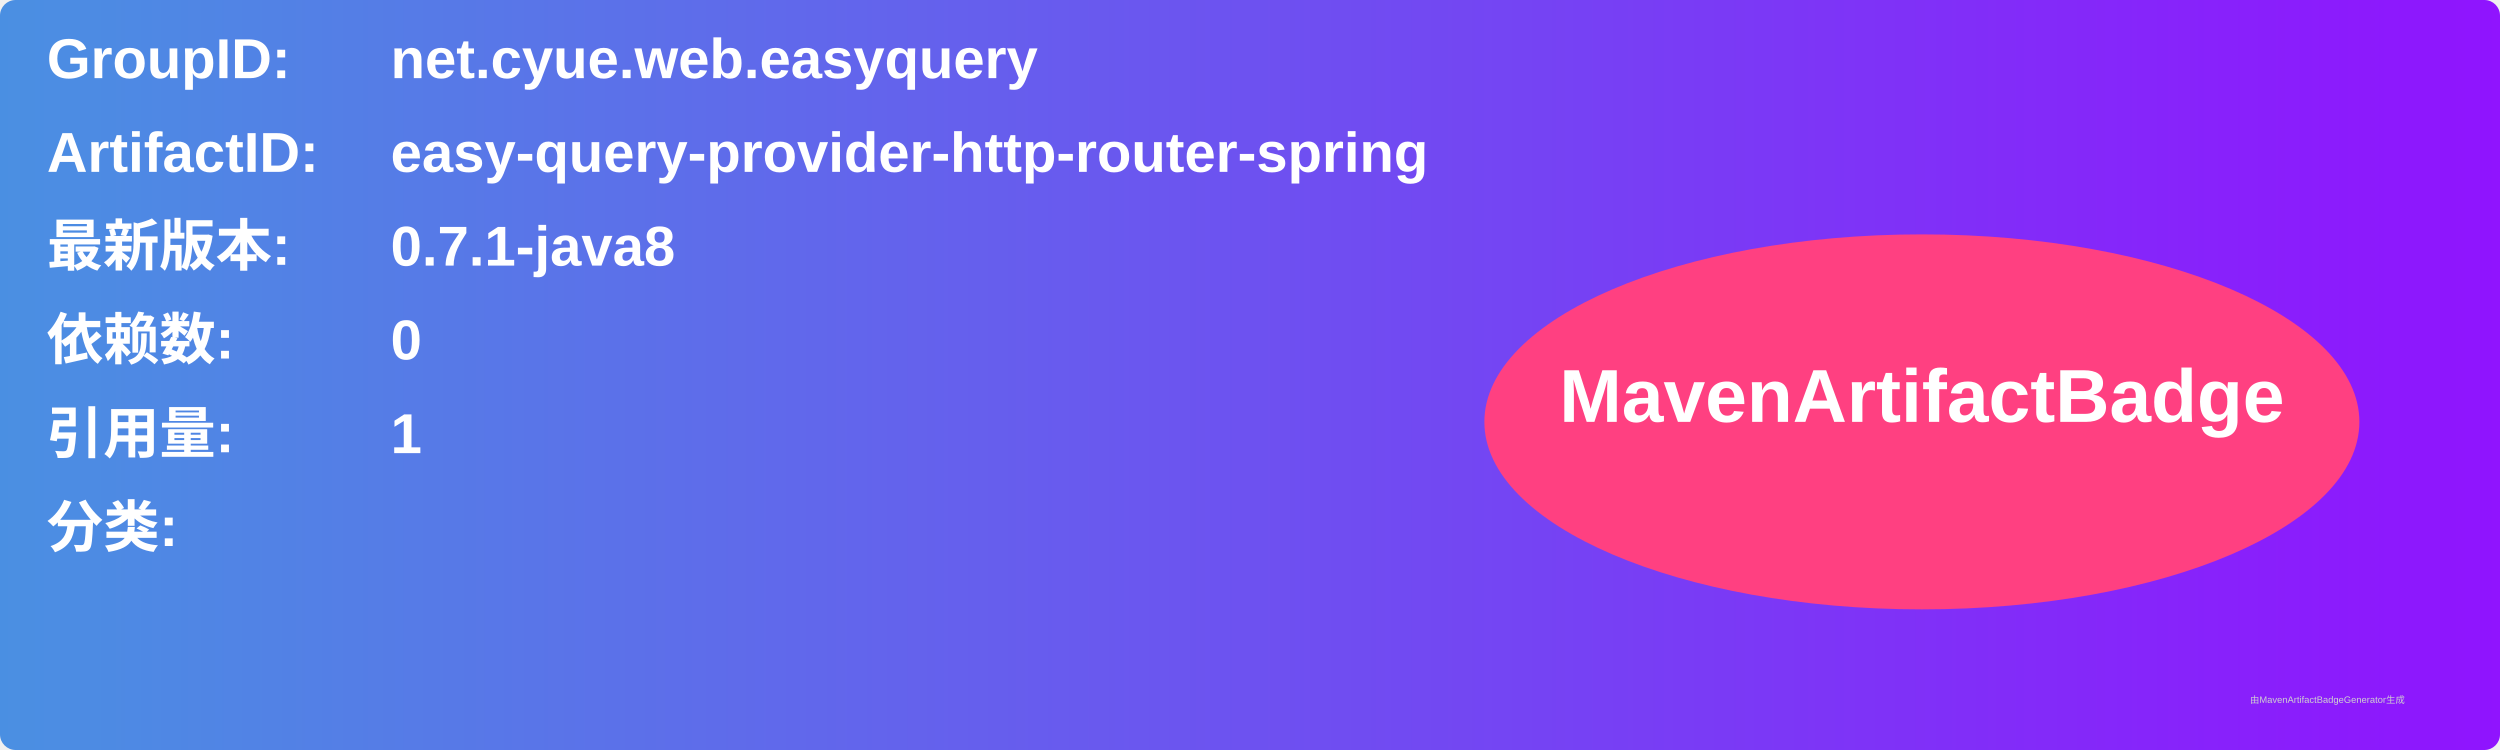
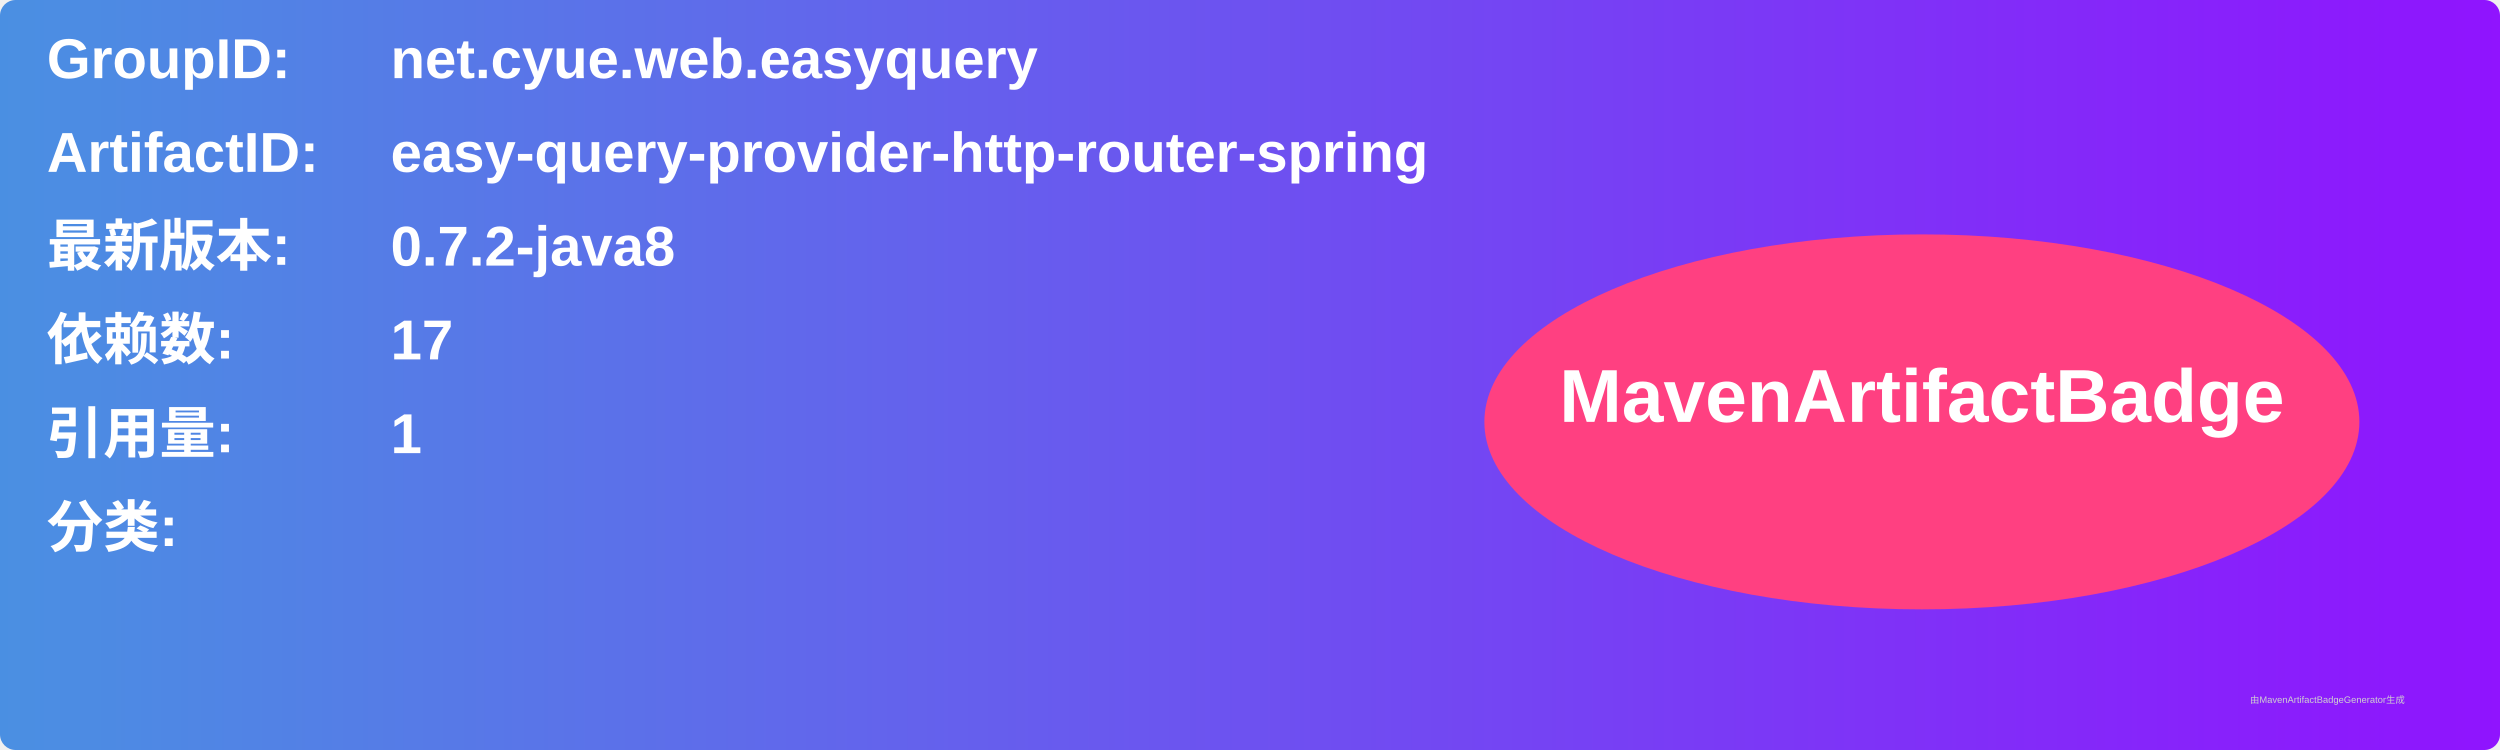
<svg xmlns="http://www.w3.org/2000/svg" width="800" height="240" viewBox="0 0 800 240">
  <linearGradient id="grad" x1="0%" y1="0%" x2="100%" y2="0%">
    <stop offset="0%" stop-color="#4a90e2" />
    <stop offset="100%" stop-color="#9013fe" />
  </linearGradient>
  <rect width="100%" height="100%" rx="5" ry="5" fill="url(#grad)" />
  <g transform="translate(15, 15)">
    <text x="0" y="10" font-family="Arial" font-size="18" fill="white" font-weight="bold" width="260">GroupID:</text>
    <text x="110" y="10" font-family="Arial" font-size="18" fill="white" font-weight="bold" width="460">net.cyue.web.easyquery</text>
    <text x="0" y="40" font-family="Arial" font-size="18" fill="white" font-weight="bold" width="260">ArtifactID:</text>
    <text x="110" y="40" font-family="Arial" font-size="18" fill="white" font-weight="bold" width="460">easy-query-provider-http-router-spring</text>
    <text x="0" y="70" font-family="Arial" font-size="18" fill="white" font-weight="bold">最新版本:</text>
    <text x="110" y="70" font-family="Arial" font-size="18" fill="white" font-weight="bold">
-       <tspan font-weight="bold">0.7.1-java8</tspan>
+       <tspan font-weight="bold">0.7.2-java8</tspan>
    </text>
    <text x="0" y="100" font-family="Arial" font-size="18" fill="white" font-weight="bold">依赖数: </text>
    <text x="110" y="100" font-family="Arial" font-size="18" fill="white">
-       <tspan font-weight="bold">0</tspan>
+       <tspan font-weight="bold">17</tspan>
    </text>
    <text x="0" y="130" font-family="Arial" font-size="18" fill="white" font-weight="bold">引用量: </text>
    <text x="110" y="130" font-family="Arial" font-size="18" fill="white">
      <tspan font-weight="bold">1</tspan>
    </text>
    <text x="0" y="160" font-family="Arial" font-size="18" fill="white" font-weight="bold">分类:</text>
    <text x="10" y="190" font-family="Arial" font-size="10" fill="white">
      <tspan font-weight="bold" />
    </text>
    <ellipse cx="600" cy="120" rx="140" ry="60" fill="#ff4081" />
    <text x="600" y="120" text-anchor="middle" font-family="Arial" font-size="24" fill="white" font-weight="bold">MavenArtifactBadge</text>
  </g>
  <text x="720" y="225" font-family="Arial" font-size="3" fill="#d0d0d0">由MavenArtifactBadgeGenerator生成</text>
</svg>
